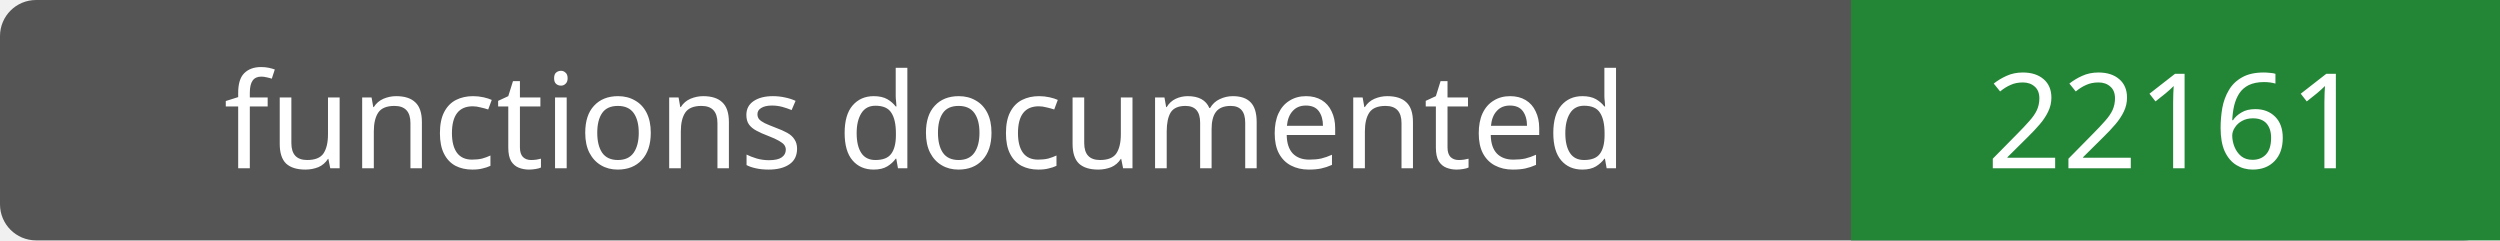
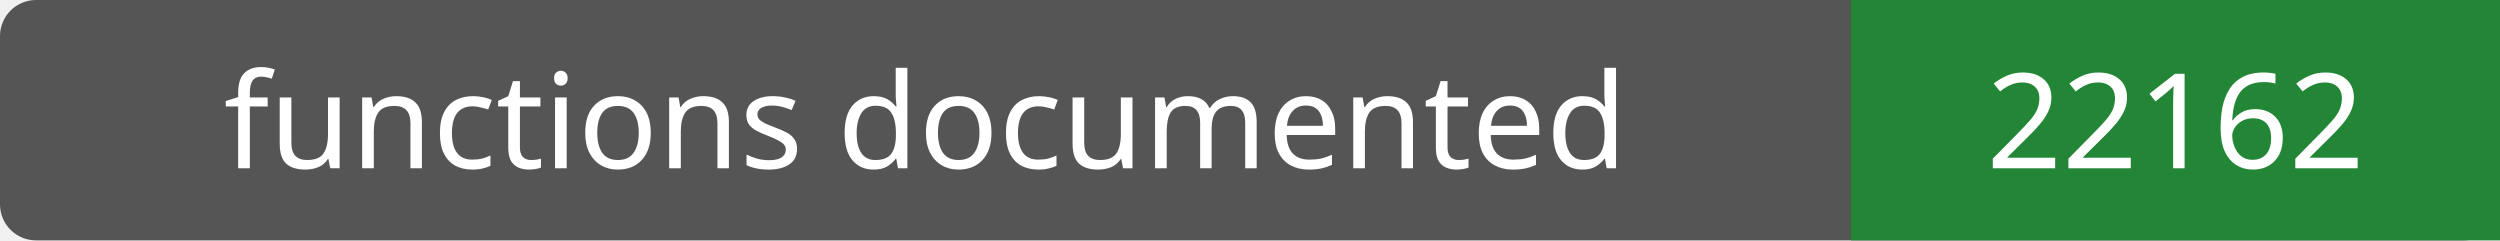
- <svg xmlns="http://www.w3.org/2000/svg" width="208" height="20" role="img" aria-label="functions documented: 22161">
+ <svg xmlns="http://www.w3.org/2000/svg" width="208" height="20" role="img" aria-label="functions documented: 22162">
  <rect width="208" height="20" rx="3" fill="#555" />
  <path fill="#238636" d="M154 0h54v20H154z" />
  <g fill="#fff" text-anchor="middle" font-family="Verdana,sans-serif" font-size="11">
    <text x="77.0" y="14">functions documented</text>
-     <text x="181.0" y="14">22161</text>
+     <text x="181.0" y="14">22162</text>
  </g>
</svg>
